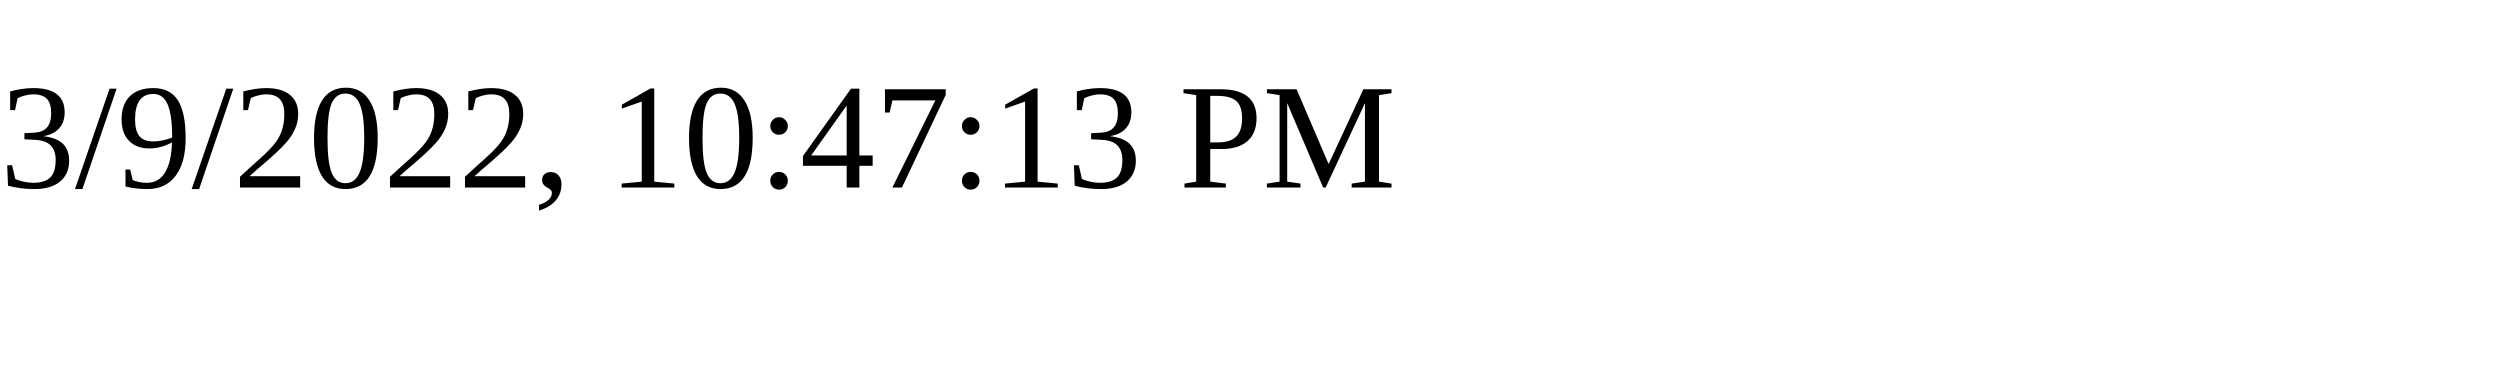
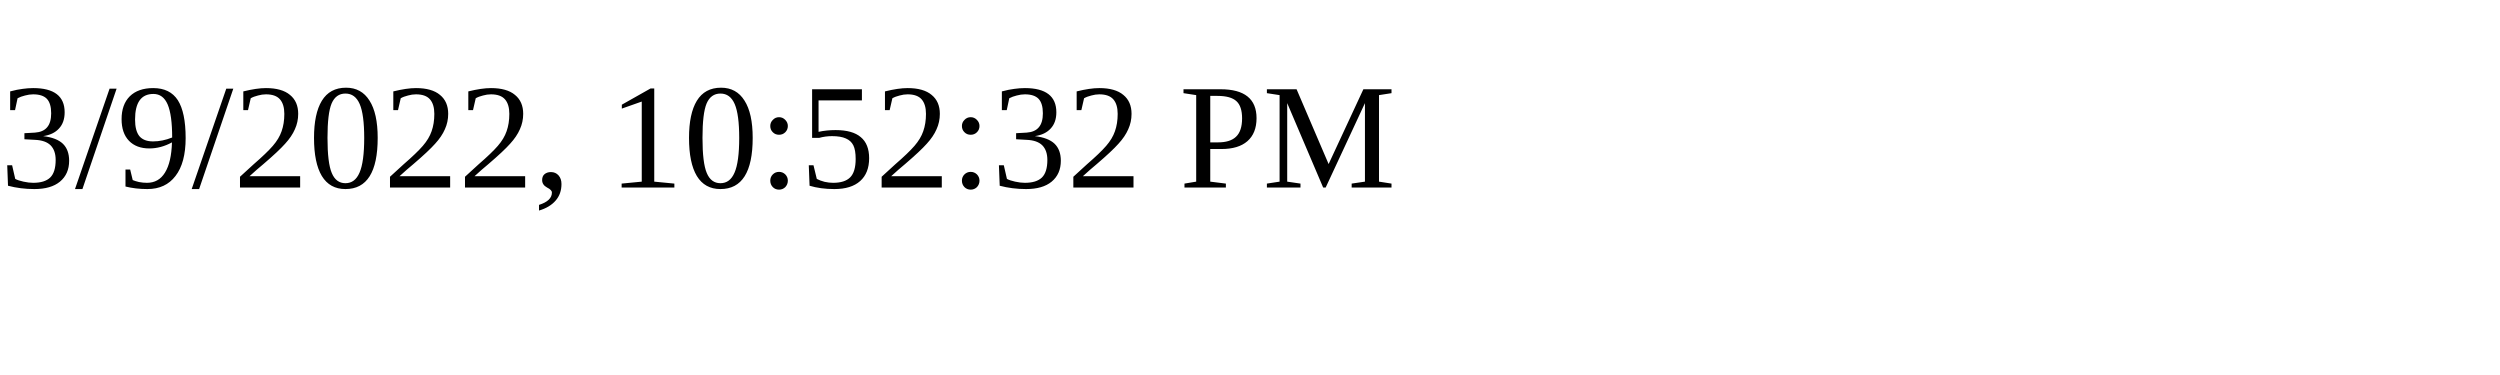
<svg xmlns="http://www.w3.org/2000/svg" height="30" width="200">
-   <text x="0" y="15">3/9/2022, 10:47:13 PM</text>
+   <text x="0" y="15">3/9/2022, 10:52:32 PM</text>
</svg>
